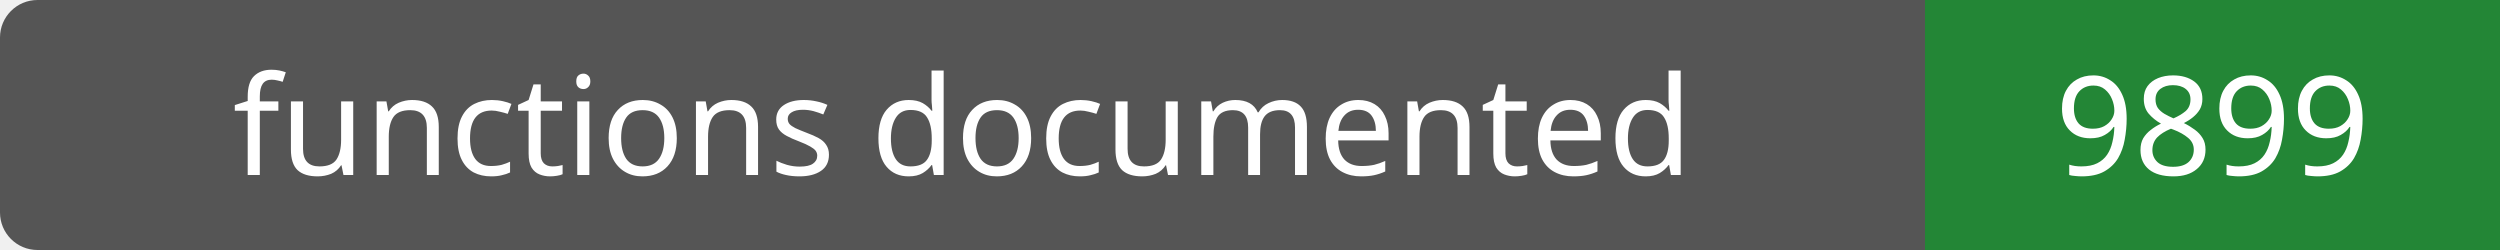
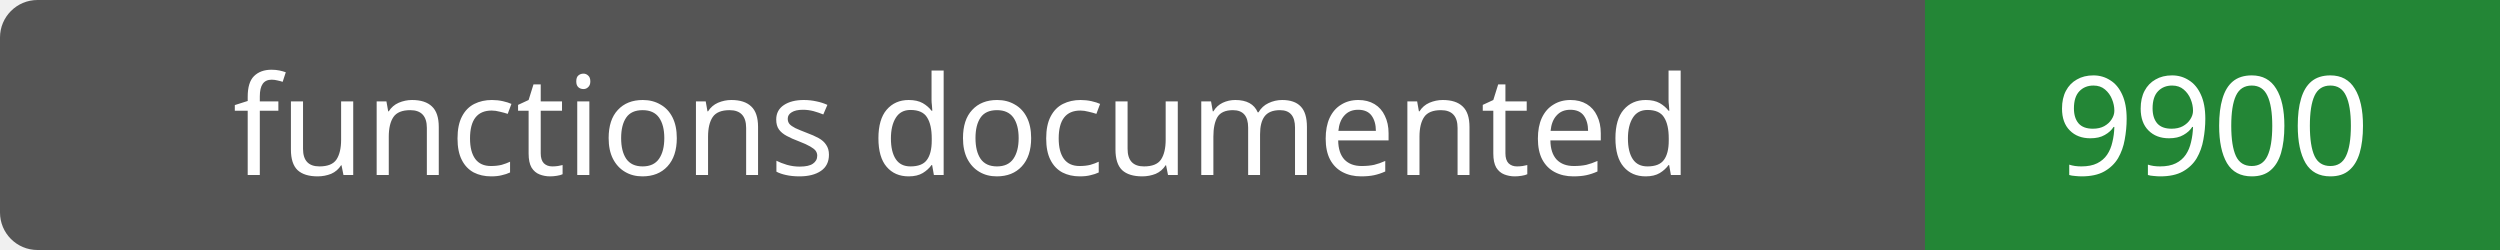
- <svg xmlns="http://www.w3.org/2000/svg" width="200" height="20" role="img" aria-label="functions documented: 9899">
+ <svg xmlns="http://www.w3.org/2000/svg" width="200" height="20" role="img" aria-label="functions documented: 9900">
  <rect width="200" height="20" rx="3" fill="#555" />
  <path fill="#238636" d="M154 0h46v20H154z" />
  <g fill="#fff" text-anchor="middle" font-family="Verdana,sans-serif" font-size="11">
    <text x="77.0" y="14">functions documented</text>
-     <text x="177.0" y="14">9899</text>
+     <text x="177.0" y="14">9900</text>
  </g>
</svg>
